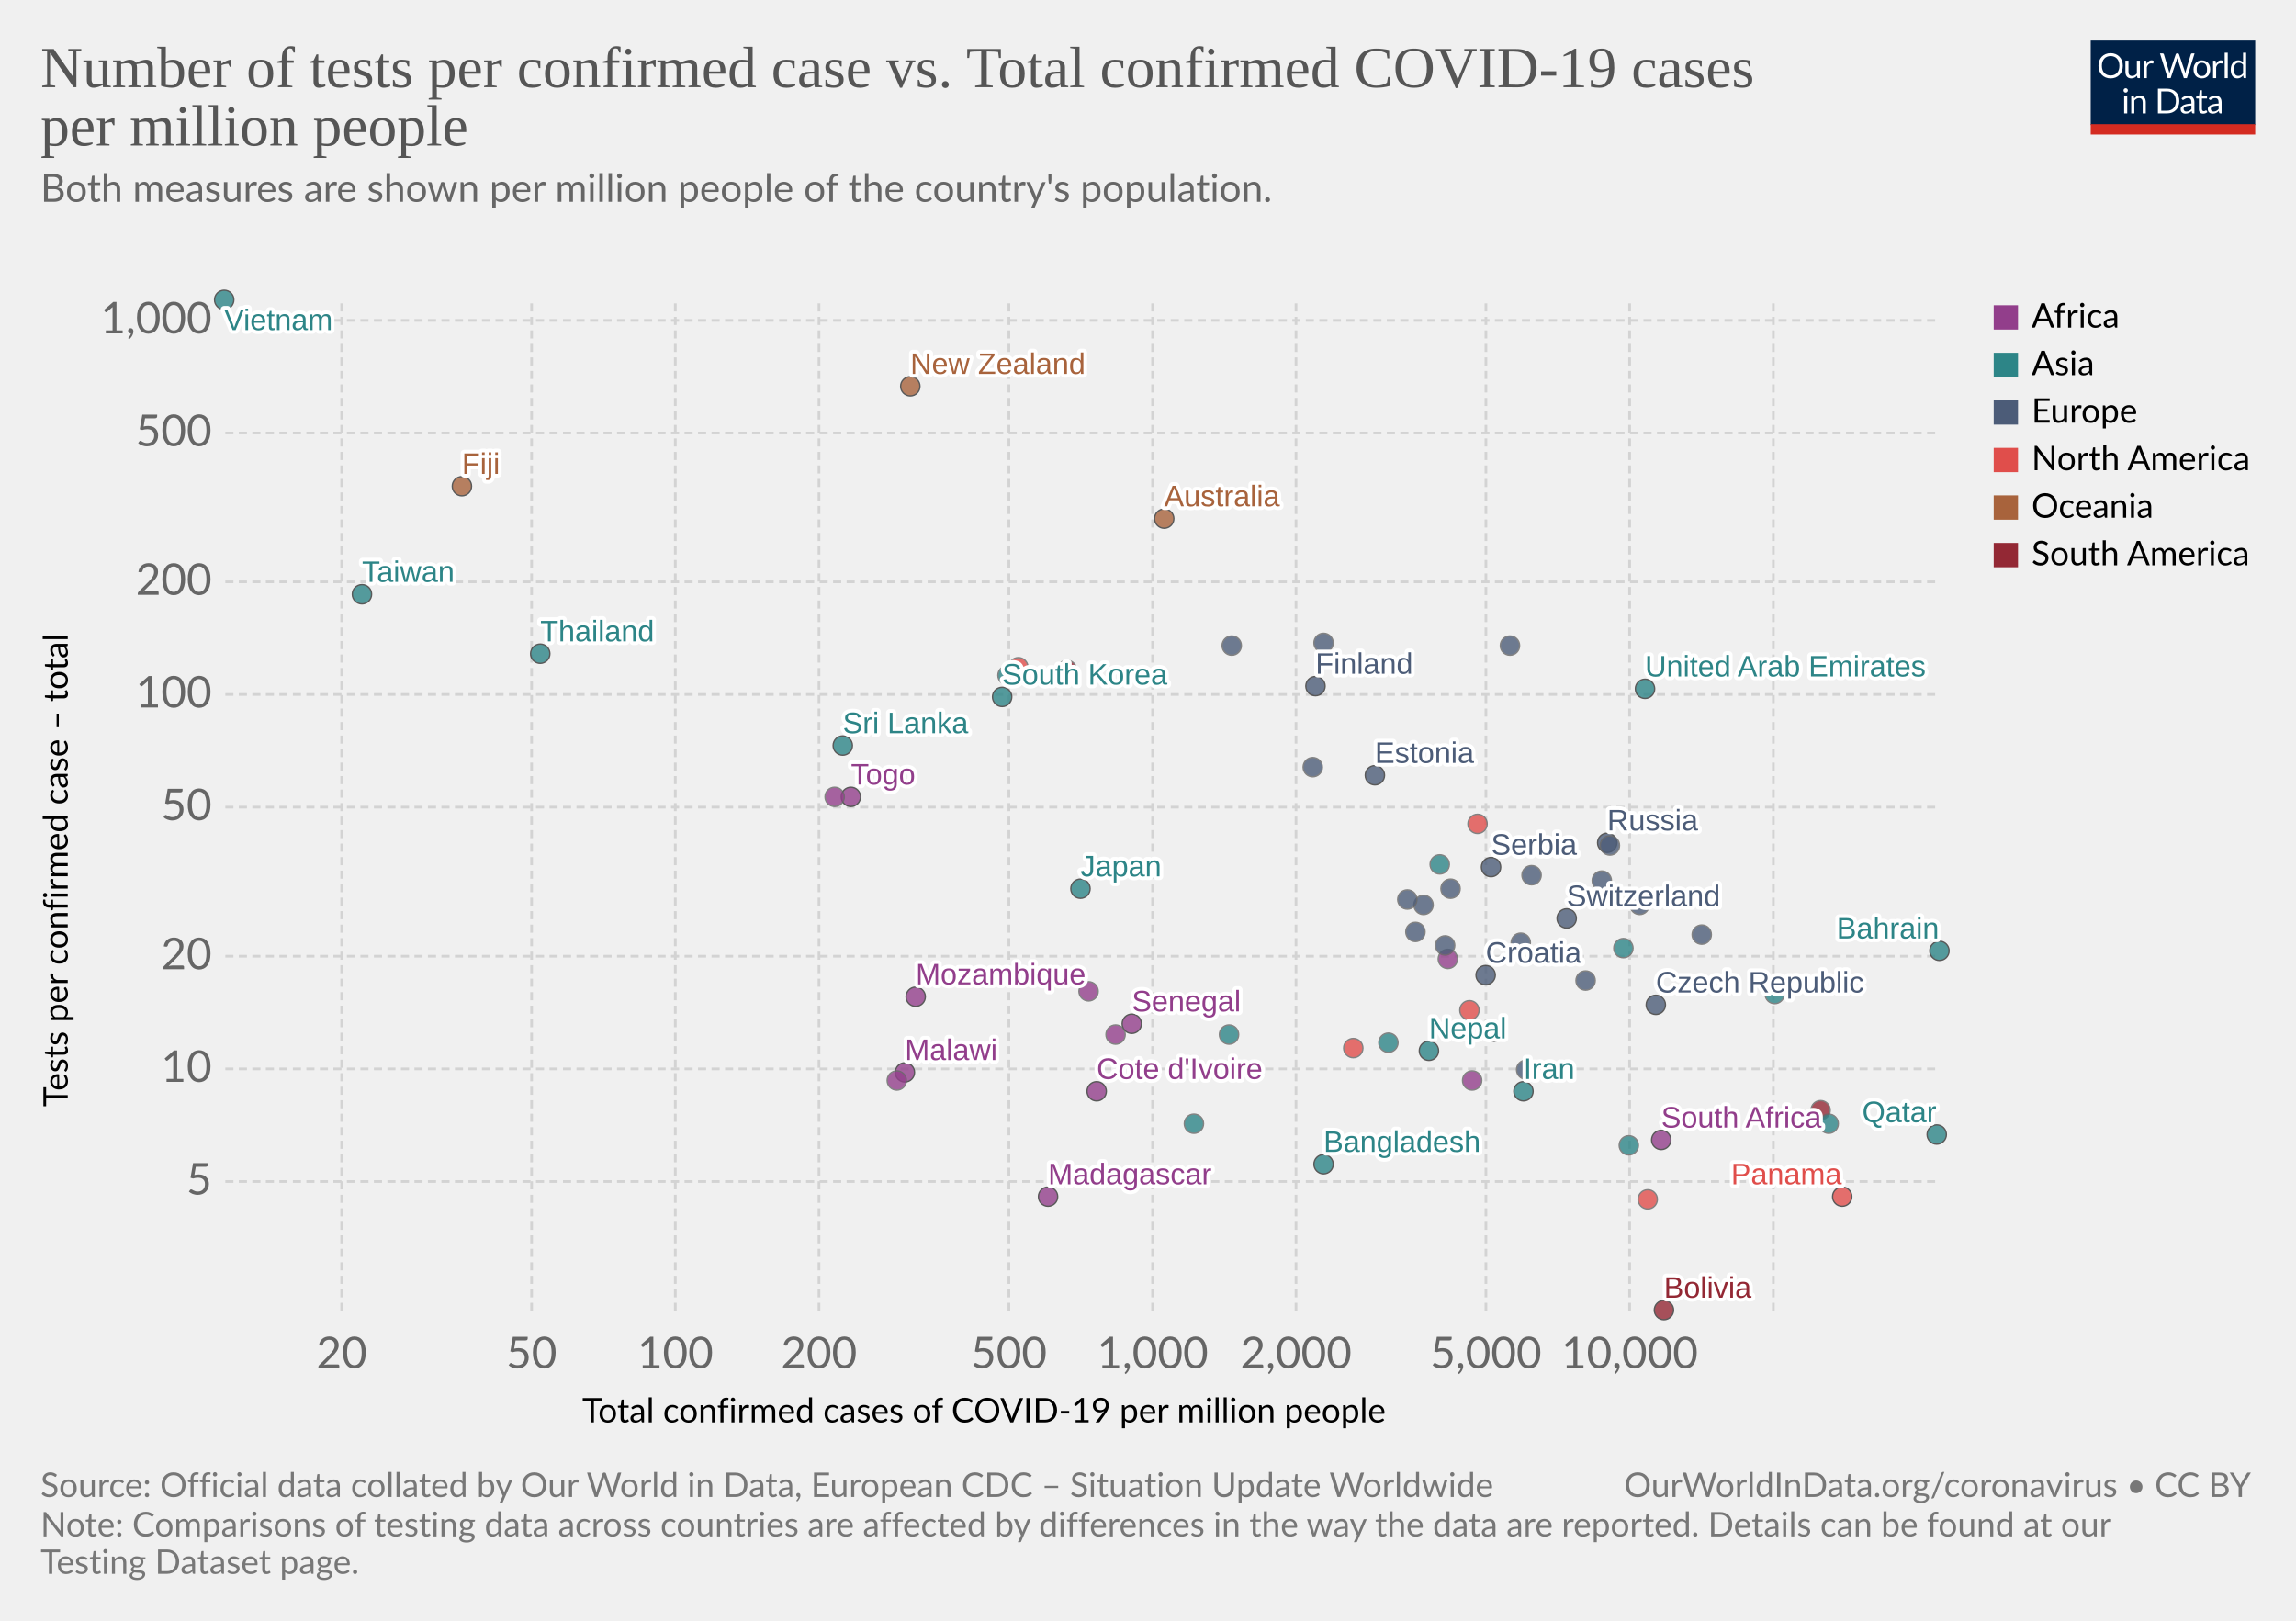
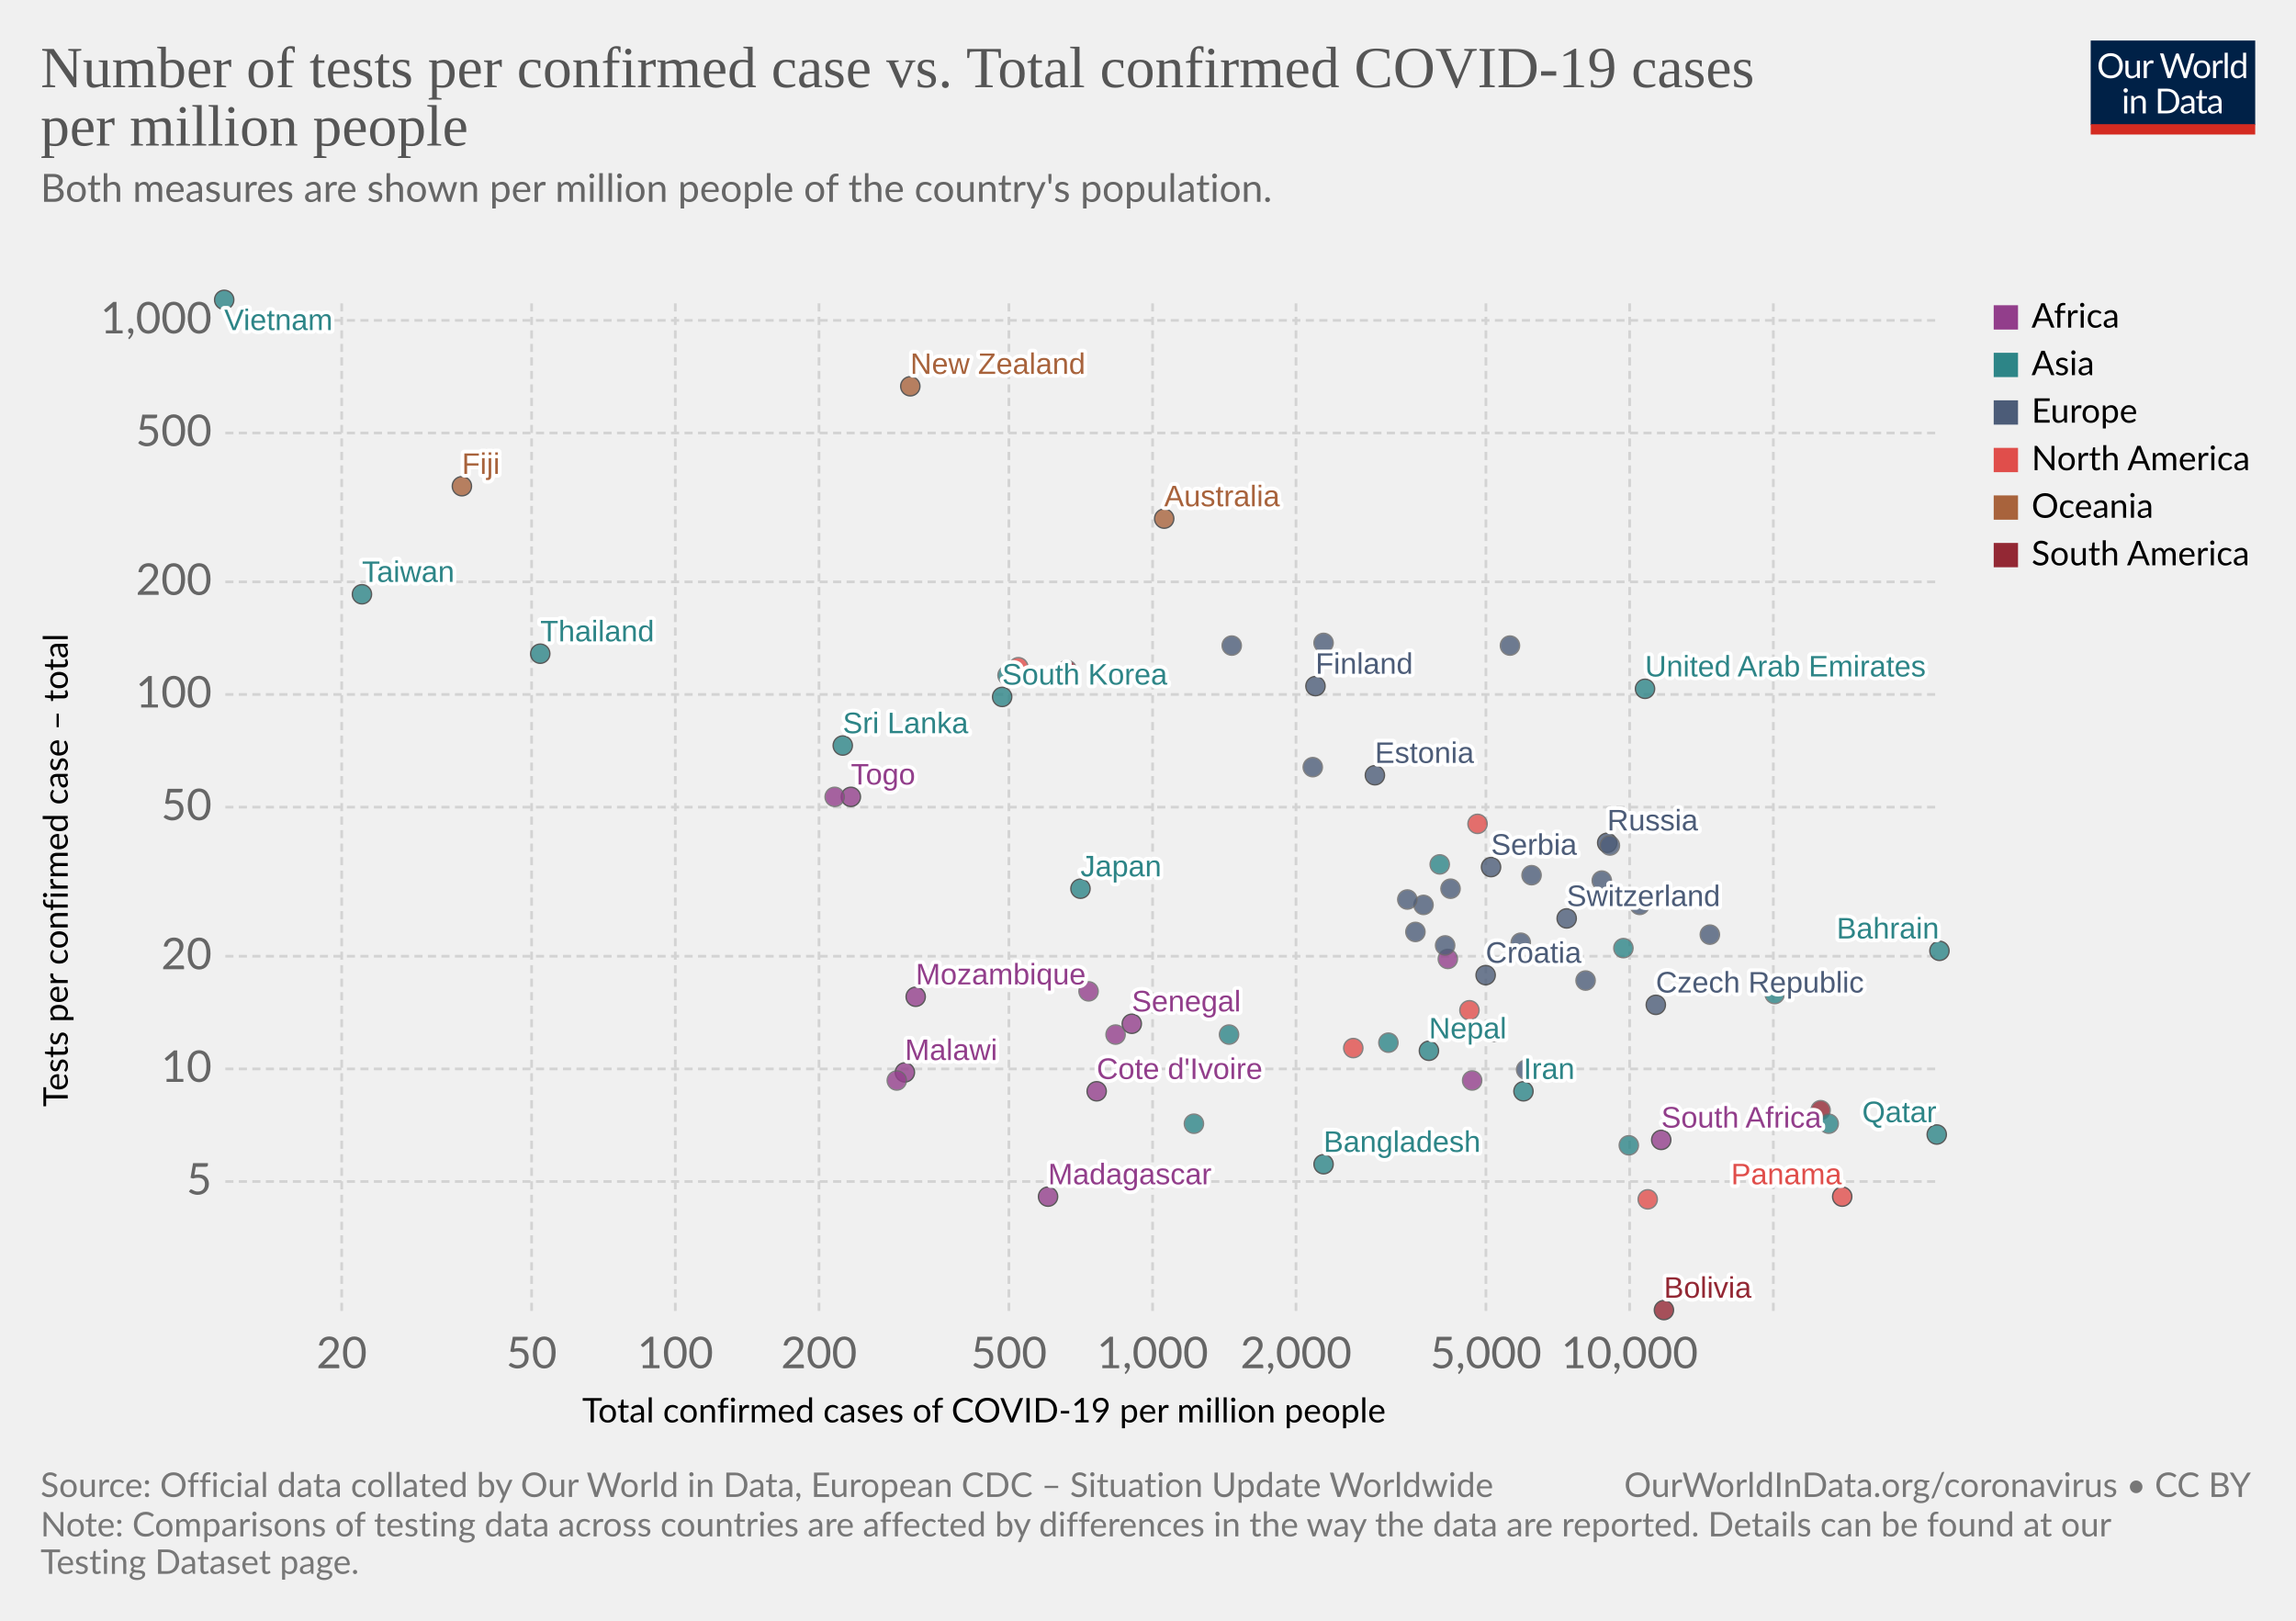
<svg xmlns="http://www.w3.org/2000/svg" version="1.1" style="background-color:#fff;-webkit-font-smoothing:antialiased" width="850" height="600" viewBox="0 0 850 600" font-family="Lato,'Helvetica Neue',Helvetica,Arial,sans-serif" font-size="18" text-rendering="optimizeLegibility">
  <g class="HeaderView">
    <g transform="matrix(.29 0 0 .29 774 15)">
      <svg width="210" height="120" viewBox="0 0 210 120" fill="none">
        <g clip-path="url(#clip0)">
          <path d="M0 0h210v107.89H0V0z" fill="#002147" />
          <path d="M40.98 32.25c0 2.36-.38 4.53-1.12 6.51a14.26 14.26 0 01-8.1 8.4c-1.9.78-4.02 1.17-6.34 1.17a16.6 16.6 0 01-6.33-1.17 14.31 14.31 0 01-8.08-8.4 18.29 18.29 0 01-1.12-6.51c0-2.36.38-4.53 1.12-6.5a14.32 14.32 0 018.07-8.44c1.92-.8 4.03-1.19 6.34-1.19 2.32 0 4.43.4 6.34 1.19 1.92.8 3.56 1.9 4.93 3.34a14.87 14.87 0 013.17 5.1 18.1 18.1 0 011.12 6.5zm-4.38 0c0-1.94-.26-3.68-.8-5.22a10.91 10.91 0 00-2.24-3.89 9.68 9.68 0 00-3.52-2.46 11.95 11.95 0 00-4.62-.86c-1.68 0-3.21.28-4.6.86a9.88 9.88 0 00-3.54 2.46 10.91 10.91 0 00-2.24 3.9c-.53 1.53-.8 3.27-.8 5.2 0 1.94.27 3.68.8 5.22a11.17 11.17 0 002.24 3.9 10.01 10.01 0 003.55 2.44c1.38.56 2.9.83 4.6.83 1.7 0 3.24-.27 4.61-.83a9.8 9.8 0 003.52-2.44 11.17 11.17 0 002.25-3.9c.53-1.54.8-3.28.8-5.21zm26.22-6.54V48H60.5c-.56 0-.9-.27-1.05-.81l-.31-2.4a12.45 12.45 0 01-3.26 2.6c-1.2.64-2.58.96-4.13.96-1.22 0-2.3-.2-3.24-.6a6.52 6.52 0 01-2.33-1.7 7.37 7.37 0 01-1.43-2.67c-.3-1.04-.46-2.2-.46-3.45V25.7h3.91v14.22c0 1.68.38 2.99 1.15 3.91.77.93 1.96 1.39 3.54 1.39 1.16 0 2.24-.27 3.23-.82a10.42 10.42 0 002.8-2.28V25.7h3.91zm8.61 4.47a9.94 9.94 0 012.6-3.56 5.64 5.64 0 013.76-1.3c.47 0 .92.05 1.34.15.44.1.83.27 1.17.49l-.3 2.92c-.09.37-.3.55-.66.55-.2 0-.5-.04-.9-.13a6.21 6.21 0 00-3.24.18c-.54.2-1.03.5-1.47.92-.42.4-.81.9-1.17 1.5-.33.58-.64 1.26-.92 2.02V48H67.7V25.71h2.25c.42 0 .72.08.88.25.16.16.27.44.33.83l.26 3.39zm61.16-13.7L122.75 48h-3.82l-7.99-24.05a21.95 21.95 0 01-.42-1.58 38.36 38.36 0 01-.44 1.58L102.05 48h-3.83L88.4 16.47h3.54c.38 0 .7.1.95.29.26.2.43.43.5.73l6.52 21.9c.1.4.2.83.28 1.28.1.46.2.94.29 1.46l.3-1.46c.12-.47.25-.9.38-1.27l7.41-21.91c.1-.25.26-.48.51-.69.27-.22.58-.33.95-.33h1.23c.38 0 .69.1.92.29.24.2.41.43.53.73l7.4 21.9a28.4 28.4 0 01.68 2.62 29.52 29.52 0 01.52-2.61l6.54-21.91c.07-.27.23-.5.48-.7.27-.21.58-.32.95-.32h3.32zm9.35 8.88c1.63 0 3.1.27 4.4.82a9.43 9.43 0 015.46 5.94c.5 1.4.74 2.98.74 4.73 0 1.76-.25 3.34-.74 4.75a9.43 9.43 0 01-5.46 5.92c-1.3.52-2.77.79-4.4.79-1.64 0-3.12-.27-4.44-.8a9.42 9.42 0 01-3.35-2.3c-.92-1-1.63-2.2-2.13-3.61-.49-1.41-.73-3-.73-4.75s.24-3.33.73-4.73c.5-1.43 1.2-2.64 2.13-3.63a9.4 9.4 0 013.35-2.31c1.32-.55 2.8-.82 4.44-.82zm0 19.89c2.2 0 3.84-.73 4.93-2.2 1.08-1.48 1.63-3.54 1.63-6.18 0-2.66-.55-4.72-1.63-6.2-1.09-1.49-2.73-2.23-4.93-2.23-1.12 0-2.09.2-2.93.57a5.7 5.7 0 00-2.06 1.65 7.5 7.5 0 00-1.24 2.67c-.26 1.04-.4 2.22-.4 3.54 0 2.64.55 4.7 1.64 6.18 1.1 1.47 2.76 2.2 4.99 2.2zm17.97-15.07a9.94 9.94 0 012.6-3.56 5.64 5.64 0 013.76-1.3c.47 0 .91.05 1.34.15.44.1.83.27 1.16.49l-.28 2.92c-.09.37-.31.55-.66.55-.2 0-.5-.04-.9-.13a6.2 6.2 0 00-3.24.18c-.54.2-1.03.5-1.47.92-.43.4-.82.9-1.17 1.5a13.1 13.1 0 00-.92 2.02V48h-3.94V25.71h2.24c.43 0 .72.08.88.25.17.16.28.44.33.83l.27 3.39zm15.04-14.59V48h-3.92V15.6h3.92zm19.55 15.43a6.22 6.22 0 00-2.38-2.05 6.7 6.7 0 00-2.86-.6c-2.07 0-3.66.75-4.77 2.23-1.12 1.48-1.68 3.6-1.68 6.33 0 1.46.13 2.7.38 3.74a7.29 7.29 0 001.1 2.56 4.35 4.35 0 001.78 1.45c.7.3 1.5.46 2.4.46 1.29 0 2.41-.3 3.36-.88a9.6 9.6 0 002.67-2.49V31.02zm3.91-15.43V48h-2.33c-.56 0-.9-.27-1.06-.81l-.35-2.71a12.13 12.13 0 01-3.25 2.77 8.28 8.28 0 01-4.23 1.06 7.31 7.31 0 01-6.14-2.9c-.73-.96-1.3-2.15-1.69-3.57a18.35 18.35 0 01.07-9.48 11.29 11.29 0 011.89-3.7 8.7 8.7 0 017.06-3.34 7.96 7.96 0 016.12 2.62V15.59h3.91zM46.61 70.71V93H42.7V70.71h3.91zm.84-7c0 .39-.08.75-.24 1.09a2.81 2.81 0 01-1.52 1.47 2.67 2.67 0 01-2.16 0 2.9 2.9 0 01-1.45-1.47 2.67 2.67 0 010-2.16c.15-.35.35-.65.6-.9.25-.27.53-.47.85-.62a2.67 2.67 0 012.16 0c.35.15.65.35.9.62.27.25.47.55.62.9.16.34.24.7.24 1.08zm7.97 10.24c.49-.54 1-1.04 1.54-1.48a9.85 9.85 0 013.66-1.84 8.96 8.96 0 015.43.35c.94.4 1.72.97 2.33 1.71a7.36 7.36 0 011.43 2.67c.32 1.04.49 2.19.49 3.45V93h-3.94V78.81c0-1.69-.4-3-1.17-3.92-.76-.93-1.93-1.4-3.5-1.4a6.6 6.6 0 00-3.25.83c-1 .56-1.92 1.31-2.77 2.27V93h-3.94V70.71h2.35c.56 0 .9.28 1.04.82l.3 2.42zm57.7 3.3c0 2.36-.37 4.5-1.11 6.44a14.3 14.3 0 01-3.17 4.98 14.1 14.1 0 01-4.93 3.2c-1.9.76-4.02 1.13-6.33 1.13H85.8V61.47h11.77c2.31 0 4.42.39 6.33 1.15a13.8 13.8 0 018.1 8.18 17.75 17.75 0 011.12 6.45zm-4.37 0c0-1.94-.26-3.67-.8-5.2a10.94 10.94 0 00-2.23-3.87 9.57 9.57 0 00-3.53-2.42 12.23 12.23 0 00-4.61-.83h-7.5v24.62h7.5c1.7 0 3.24-.28 4.61-.84a9.7 9.7 0 003.53-2.4 10.94 10.94 0 002.24-3.87c.53-1.53.8-3.26.8-5.2zm19.8 5.72c-1.8.06-3.34.2-4.62.44-1.26.22-2.3.51-3.1.88-.8.36-1.37.8-1.74 1.3-.35.5-.53 1.05-.53 1.67 0 .58.1 1.1.3 1.52a3 3 0 00.76 1.05c.34.27.73.46 1.17.6.45.11.94.17 1.45.17a7.28 7.28 0 003.5-.81 11.95 11.95 0 002.82-2.2v-4.62zm-12.65-9.11a12.73 12.73 0 013.98-2.66c1.43-.59 3-.88 4.73-.88 1.25 0 2.36.2 3.33.61a6.81 6.81 0 013.94 4.38c.33 1.04.5 2.19.5 3.43V93h-1.74a1.8 1.8 0 01-.88-.18c-.2-.13-.36-.38-.48-.74l-.44-2.12c-.59.55-1.16 1.03-1.72 1.46a9.48 9.48 0 01-3.74 1.7c-.69.15-1.46.23-2.3.23-.87 0-1.69-.12-2.45-.35a5.34 5.34 0 01-3.34-2.93 6.64 6.64 0 01-.49-2.64c0-.88.25-1.72.73-2.53a6.33 6.33 0 012.35-2.17c1.09-.63 2.5-1.15 4.25-1.54 1.75-.41 3.89-.65 6.42-.7v-1.75c0-1.73-.37-3.03-1.12-3.91-.75-.9-1.84-1.34-3.28-1.34-.97 0-1.78.12-2.44.37-.64.23-1.2.5-1.7.81l-1.23.82c-.33.23-.67.35-1 .35-.27 0-.5-.07-.69-.2a2.1 2.1 0 01-.48-.53l-.7-1.25zm27.67 19.5c-1.76 0-3.12-.5-4.07-1.48-.94-.98-1.41-2.4-1.41-4.25V74h-2.68a.9.9 0 01-.6-.2c-.16-.14-.24-.36-.24-.66v-1.56l3.65-.46.9-6.89a.9.9 0 01.29-.52.88.88 0 01.62-.22H142v7.67h6.44V74H142v13.38c0 .94.22 1.63.68 2.09.45.45 1.04.68 1.76.68a3.21 3.21 0 001.85-.53l.55-.35c.16-.12.3-.18.41-.18.2 0 .4.13.55.38l1.15 1.87a7.45 7.45 0 01-2.44 1.5c-.96.35-1.94.52-2.95.52zm19.68-10.4c-1.8.07-3.34.21-4.62.45-1.26.22-2.3.51-3.1.88-.8.36-1.37.8-1.74 1.3-.35.5-.53 1.05-.53 1.67 0 .58.1 1.1.3 1.52.18.42.44.77.76 1.05.34.27.73.46 1.17.6.45.11.94.17 1.45.17a7.3 7.3 0 003.5-.81 12.04 12.04 0 002.82-2.2v-4.62zm-12.65-9.1a12.72 12.72 0 013.99-2.66c1.42-.59 3-.88 4.72-.88 1.25 0 2.36.2 3.33.61a6.81 6.81 0 013.94 4.38c.33 1.04.5 2.19.5 3.43V93h-1.74a1.8 1.8 0 01-.88-.18c-.2-.13-.36-.38-.48-.74l-.44-2.12c-.59.55-1.16 1.03-1.72 1.46a9.48 9.48 0 01-3.74 1.7c-.69.15-1.46.23-2.3.23-.87 0-1.69-.12-2.45-.35a5.33 5.33 0 01-3.34-2.93 6.62 6.62 0 01-.49-2.64c0-.88.25-1.72.73-2.53a6.33 6.33 0 012.35-2.17c1.09-.63 2.5-1.15 4.25-1.54a31.2 31.2 0 016.42-.7v-1.75c0-1.73-.37-3.03-1.12-3.91-.75-.9-1.84-1.34-3.28-1.34-.97 0-1.78.12-2.44.37-.64.23-1.2.5-1.7.81-.46.3-.87.57-1.22.82-.34.23-.68.35-1.02.35-.26 0-.49-.07-.68-.2a1.88 1.88 0 01-.48-.53l-.7-1.25z" fill="#fff" />
          <path fill="#D42B21" d="M0 106.79h210V120H0z" />
        </g>
        <defs>
          <clipPath id="clip0">
            <path fill="#fff" d="M0 0h210v120H0z" />
          </clipPath>
        </defs>
      </svg>
    </g>
    <a href="https://ourworldindata.org/grapher/number-of-tests-per-confirmed-case-vs-total-confirmed-cases-of-covid-19-per-million-people?time=latest" target="_blank" rel="noopener" font-family="&quot;Playfair Display&quot;,Georgia,&quot;Times New Roman&quot;,serif">
      <text font-size="21.6" x="15" y="32.3" fill="#555">
        <tspan x="15" y="32.28">Number of tests per confirmed case vs. Total confirmed COVID-19 cases</tspan>
        <tspan x="15" y="53.88">per million people</tspan>
      </text>
    </a>
    <text font-size="14.4" x="15" y="74.7" fill="#666">
      <tspan x="15" y="74.72">Both measures are shown per million people of the country's population.</tspan>
      <tspan x="15" y="92" />
    </text>
  </g>
  <g class="ScatterPlot">
    <g class="DualAxisView">
      <g class="HorizontalAxis">
        <text font-size="12.6" x="215.5" y="526.6">
          <tspan x="215.53" y="526.58">Total confirmed cases of COVID-19 per million people</tspan>
        </text>
        <text x="126.5" y="506.5" fill="#666" text-anchor="middle" font-size="16.2">20</text>
        <text x="196.8" y="506.5" fill="#666" text-anchor="middle" font-size="16.2">50</text>
        <text x="250" y="506.5" fill="#666" text-anchor="middle" font-size="16.2">100</text>
        <text x="303.2" y="506.5" fill="#666" text-anchor="middle" font-size="16.2">200</text>
        <text x="373.5" y="506.5" fill="#666" text-anchor="middle" font-size="16.2">500</text>
        <text x="426.7" y="506.5" fill="#666" text-anchor="middle" font-size="16.2">1,000</text>
        <text x="479.8" y="506.5" fill="#666" text-anchor="middle" font-size="16.2">2,000</text>
        <text x="550.1" y="506.5" fill="#666" text-anchor="middle" font-size="16.2">5,000</text>
        <text x="603.3" y="506.5" fill="#666" text-anchor="middle" font-size="16.2">10,000</text>
      </g>
      <g class="VerticalAxis">
        <text font-size="12.6" x="-409.7" y="25.1" transform="rotate(-90)">
          <tspan x="-409.74" y="25.08">Tests per confirmed case – total</tspan>
        </text>
        <text x="78.42" y="437.4" fill="#666" dominant-baseline="middle" text-anchor="end" font-size="16.2">5</text>
        <text x="78.42" y="395.7" fill="#666" dominant-baseline="middle" text-anchor="end" font-size="16.2">10</text>
        <text x="78.42" y="354" fill="#666" dominant-baseline="middle" text-anchor="end" font-size="16.2">20</text>
        <text x="78.42" y="298.8" fill="#666" dominant-baseline="middle" text-anchor="end" font-size="16.2">50</text>
        <text x="78.42" y="257.1" fill="#666" dominant-baseline="middle" text-anchor="end" font-size="16.2">100</text>
        <text x="78.42" y="215.4" fill="#666" dominant-baseline="middle" text-anchor="end" font-size="16.2">200</text>
        <text x="78.42" y="160.3" fill="#666" dominant-baseline="middle" text-anchor="end" font-size="16.2">500</text>
        <text x="78.42" y="118.6" fill="#666" dominant-baseline="middle" text-anchor="end" font-size="16.2">1,000</text>
      </g>
      <g class="AxisGridLines horizontalLines" stroke="#d3d3d3" stroke-dasharray="3,2">
        <path d="M83.42 437.4h634.67M83.42 395.7h634.67M83.42 354h634.67M83.42 298.8h634.67M83.42 257.1h634.67M83.42 215.4h634.67M83.42 160.3h634.67M83.42 118.6h634.67" />
      </g>
      <g class="AxisGridLines verticalLines" stroke="#d3d3d3" stroke-dasharray="3,2">
        <path d="M126.5 485.3V111.2M196.8 485.3V111.2M250 485.3V111.2M303.2 485.3V111.2M373.5 485.3V111.2M426.7 485.3V111.2M479.8 485.3V111.2M550.1 485.3V111.2M603.3 485.3V111.2M656.5 485.3V111.2" />
      </g>
    </g>
    <g class="PointsWithLabels clickable" clip-path="url(#a)" font-family="Arial, sans-serif">
      <path fill="rgba(255,255,255,0)" d="M83.42 111.2h634.67v374.1H83.42z" />
      <defs>
        <clipPath id="a">
          <path d="M73.42 101.2h654.67v394.1H73.42z" />
        </clipPath>
      </defs>
      <g class="key-South-Korea_0">
        <circle cx="371" cy="258" r="3.57" fill="#2D8587" opacity=".8" stroke="#333" stroke-width=".5" />
      </g>
      <g class="key-Taiwan_0">
        <circle cx="134" cy="220" r="3.57" fill="#2D8587" opacity=".8" stroke="#333" stroke-width=".5" />
      </g>
      <g class="key-Nepal_0">
        <circle cx="529" cy="389" r="3.57" fill="#2D8587" opacity=".8" stroke="#333" stroke-width=".5" />
      </g>
      <g class="key-United-Arab-Emirates_0">
        <circle cx="609" cy="255" r="3.57" fill="#2D8587" opacity=".8" stroke="#333" stroke-width=".5" />
      </g>
      <g class="key-Finland_0">
        <circle cx="487" cy="254" r="3.57" fill="#4C5C78" opacity=".8" stroke="#333" stroke-width=".5" />
      </g>
      <g class="key-Vietnam_0">
        <circle cx="83" cy="111" r="3.57" fill="#2D8587" opacity=".8" stroke="#333" stroke-width=".5" />
      </g>
      <g class="key-Malaysia_0">
        <circle cx="373" cy="250" r="3.57" fill="#2D8587" opacity=".8" stroke="#666" stroke-width=".5" />
      </g>
      <g class="key-Sri-Lanka_0">
        <circle cx="312" cy="276" r="3.57" fill="#2D8587" opacity=".8" stroke="#333" stroke-width=".5" />
      </g>
      <g class="key-Japan_0">
        <circle cx="400" cy="329" r="3.57" fill="#2D8587" opacity=".8" stroke="#333" stroke-width=".5" />
      </g>
      <g class="key-Switzerland_0">
        <circle cx="580" cy="340" r="3.57" fill="#4C5C78" opacity=".8" stroke="#333" stroke-width=".5" />
      </g>
      <g class="key-Austria_0">
        <circle cx="567" cy="324" r="3.57" fill="#4C5C78" opacity=".8" stroke="#666" stroke-width=".5" />
      </g>
      <g class="key-Denmark_0">
        <circle cx="559" cy="239" r="3.57" fill="#4C5C78" opacity=".8" stroke="#666" stroke-width=".5" />
      </g>
      <g class="key-Estonia_0">
        <circle cx="509" cy="287" r="3.57" fill="#4C5C78" opacity=".8" stroke="#333" stroke-width=".5" />
      </g>
      <g class="key-Lithuania_0">
        <circle cx="490" cy="238" r="3.57" fill="#4C5C78" opacity=".8" stroke="#666" stroke-width=".5" />
      </g>
      <g class="key-Belgium_0">
-         <circle cx="630" cy="346" r="3.57" fill="#4C5C78" opacity=".8" stroke="#666" stroke-width=".5" />
+         <circle cx="633" cy="346" r="3.57" fill="#4C5C78" opacity=".8" stroke="#666" stroke-width=".5" />
      </g>
      <g class="key-Czech-Republic_0">
        <circle cx="613" cy="372" r="3.57" fill="#4C5C78" opacity=".8" stroke="#333" stroke-width=".5" />
      </g>
      <g class="key-Morocco_0">
        <circle cx="536" cy="355" r="3.57" fill="#923E8B" opacity=".8" stroke="#666" stroke-width=".5" />
      </g>
      <g class="key-Latvia_0">
        <circle cx="456" cy="239" r="3.57" fill="#4C5C78" opacity=".8" stroke="#666" stroke-width=".5" />
      </g>
      <g class="key-Senegal_0">
        <circle cx="419" cy="379" r="3.57" fill="#923E8B" opacity=".8" stroke="#333" stroke-width=".5" />
      </g>
      <g class="key-Saudi-Arabia_0">
        <circle cx="601" cy="351" r="3.57" fill="#2D8587" opacity=".8" stroke="#666" stroke-width=".5" />
      </g>
      <g class="key-Croatia_0">
        <circle cx="550" cy="361" r="3.57" fill="#4C5C78" opacity=".8" stroke="#333" stroke-width=".5" />
      </g>
+       <g class="key-Greece_0">
+         <circle cx="486" cy="284" r="3.57" fill="#4C5C78" opacity=".8" stroke="#666" stroke-width=".5" />
+       </g>
      <g class="key-Thailand_0">
        <circle cx="200" cy="242" r="3.57" fill="#2D8587" opacity=".8" stroke="#333" stroke-width=".5" />
-       </g>
-       <g class="key-Greece_0">
-         <circle cx="486" cy="284" r="3.57" fill="#4C5C78" opacity=".8" stroke="#666" stroke-width=".5" />
      </g>
      <g class="key-Russia_0">
        <circle cx="595" cy="312" r="3.57" fill="#4C5C78" opacity=".8" stroke="#333" stroke-width=".5" />
      </g>
      <g class="key-Bahrain_0">
        <circle cx="718" cy="352" r="3.57" fill="#2D8587" opacity=".8" stroke="#333" stroke-width=".5" />
      </g>
      <g class="key-South-Africa_0">
        <circle cx="615" cy="422" r="3.57" fill="#923E8B" opacity=".8" stroke="#333" stroke-width=".5" />
      </g>
      <g class="key-Hungary_0">
        <circle cx="535" cy="350" r="3.57" fill="#4C5C78" opacity=".8" stroke="#666" stroke-width=".5" />
      </g>
      <g class="key-Togo_0">
        <circle cx="315" cy="295" r="3.57" fill="#923E8B" opacity=".8" stroke="#333" stroke-width=".5" />
      </g>
      <g class="key-Serbia_0">
        <circle cx="552" cy="321" r="3.57" fill="#4C5C78" opacity=".8" stroke="#333" stroke-width=".5" />
      </g>
      <g class="key-Bangladesh_0">
        <circle cx="490" cy="431" r="3.57" fill="#2D8587" opacity=".8" stroke="#333" stroke-width=".5" />
      </g>
      <g class="key-New-Zealand_0">
        <circle cx="337" cy="143" r="3.57" fill="#A8633C" opacity=".8" stroke="#333" stroke-width=".5" />
      </g>
      <g class="key-Panama_0">
        <circle cx="682" cy="443" r="3.57" fill="#E04E4B" opacity=".8" stroke="#333" stroke-width=".5" />
      </g>
      <g class="key-Pakistan_0">
        <circle cx="455" cy="383" r="3.57" fill="#2D8587" opacity=".8" stroke="#666" stroke-width=".5" />
      </g>
      <g class="key-Qatar_0">
        <circle cx="717" cy="420" r="3.57" fill="#2D8587" opacity=".8" stroke="#333" stroke-width=".5" />
      </g>
      <g class="key-Slovenia_0">
        <circle cx="537" cy="329" r="3.57" fill="#4C5C78" opacity=".8" stroke="#666" stroke-width=".5" />
      </g>
      <g class="key-Romania_0">
        <circle cx="587" cy="363" r="3.57" fill="#4C5C78" opacity=".8" stroke="#666" stroke-width=".5" />
      </g>
      <g class="key-India_0">
        <circle cx="553" cy="382" r="3.57" fill="#2D8587" opacity=".8" stroke="#666" stroke-width=".5" />
      </g>
      <g class="key-Bolivia_0">
        <circle cx="616" cy="485" r="3.57" fill="#932834" opacity=".8" stroke="#333" stroke-width=".5" />
      </g>
      <g class="key-Slovakia_0">
        <circle cx="527" cy="335" r="3.57" fill="#4C5C78" opacity=".8" stroke="#666" stroke-width=".5" />
      </g>
      <g class="key-Ethiopia_0">
        <circle cx="403" cy="367" r="3.57" fill="#923E8B" opacity=".8" stroke="#666" stroke-width=".5" />
      </g>
      <g class="key-Maldives_0">
        <circle cx="657" cy="368" r="3.57" fill="#2D8587" opacity=".8" stroke="#666" stroke-width=".5" />
      </g>
      <g class="key-Indonesia_0">
        <circle cx="442" cy="416" r="3.57" fill="#2D8587" opacity=".8" stroke="#666" stroke-width=".5" />
      </g>
      <g class="key-Ireland_0">
        <circle cx="593" cy="326" r="3.57" fill="#4C5C78" opacity=".8" stroke="#666" stroke-width=".5" />
      </g>
      <g class="key-Dominican-Republic_0">
        <circle cx="610" cy="444" r="3.57" fill="#E04E4B" opacity=".8" stroke="#666" stroke-width=".5" />
      </g>
      <g class="key-Canada_0">
        <circle cx="547" cy="305" r="3.57" fill="#E04E4B" opacity=".8" stroke="#666" stroke-width=".5" />
      </g>
      <g class="key-Zambia_0">
        <circle cx="413" cy="383" r="3.57" fill="#923E8B" opacity=".8" stroke="#666" stroke-width=".5" />
      </g>
      <g class="key-Fiji_0">
        <circle cx="171" cy="180" r="3.57" fill="#A8633C" opacity=".8" stroke="#333" stroke-width=".5" />
      </g>
      <g class="key-Australia_0">
        <circle cx="431" cy="192" r="3.57" fill="#A8633C" opacity=".8" stroke="#333" stroke-width=".5" />
      </g>
      <g class="key-Cuba_0">
        <circle cx="377" cy="247" r="3.57" fill="#E04E4B" opacity=".8" stroke="#666" stroke-width=".5" />
      </g>
      <g class="key-Jamaica_0">
        <circle cx="501" cy="388" r="3.57" fill="#E04E4B" opacity=".8" stroke="#666" stroke-width=".5" />
      </g>
      <g class="key-Chile_0">
        <circle cx="674" cy="411" r="3.57" fill="#932834" opacity=".8" stroke="#666" stroke-width=".5" />
      </g>
      <g class="key-Turkey_0">
        <circle cx="533" cy="320" r="3.57" fill="#2D8587" opacity=".8" stroke="#666" stroke-width=".5" />
      </g>
      <g class="key-Uruguay_0">
        <circle cx="395" cy="248" r="3.57" fill="#932834" opacity=".8" stroke="#666" stroke-width=".5" />
      </g>
      <g class="key-Mozambique_0">
        <circle cx="339" cy="369" r="3.57" fill="#923E8B" opacity=".8" stroke="#333" stroke-width=".5" />
      </g>
      <g class="key-Namibia_0">
        <circle cx="545" cy="400" r="3.57" fill="#923E8B" opacity=".8" stroke="#666" stroke-width=".5" />
      </g>
      <g class="key-United-Kingdom_0">
        <circle cx="596" cy="313" r="3.57" fill="#4C5C78" opacity=".8" stroke="#666" stroke-width=".5" />
      </g>
      <g class="key-Uganda_0">
        <circle cx="309" cy="295" r="3.57" fill="#923E8B" opacity=".8" stroke="#666" stroke-width=".5" />
      </g>
      <g class="key-Malawi_0">
        <circle cx="335" cy="397" r="3.57" fill="#923E8B" opacity=".8" stroke="#333" stroke-width=".5" />
      </g>
      <g class="key-Philippines_0">
        <circle cx="514" cy="386" r="3.57" fill="#2D8587" opacity=".8" stroke="#666" stroke-width=".5" />
      </g>
      <g class="key-Iran_0">
        <circle cx="564" cy="404" r="3.57" fill="#2D8587" opacity=".8" stroke="#333" stroke-width=".5" />
      </g>
      <g class="key-Iraq_0">
        <circle cx="603" cy="424" r="3.57" fill="#2D8587" opacity=".8" stroke="#666" stroke-width=".5" />
      </g>
      <g class="key-Nigeria_0">
        <circle cx="332" cy="400" r="3.57" fill="#923E8B" opacity=".8" stroke="#666" stroke-width=".5" />
      </g>
      <g class="key-Ukraine_0">
        <circle cx="565" cy="396" r="3.57" fill="#4C5C78" opacity=".8" stroke="#666" stroke-width=".5" />
      </g>
      <g class="key-El-Salvador_0">
        <circle cx="544" cy="374" r="3.57" fill="#E04E4B" opacity=".8" stroke="#666" stroke-width=".5" />
      </g>
      <g class="key-Bulgaria_0">
        <circle cx="524" cy="345" r="3.57" fill="#4C5C78" opacity=".8" stroke="#666" stroke-width=".5" />
      </g>
      <g class="key-Cote-d__0027Ivoire_0">
        <circle cx="406" cy="404" r="3.57" fill="#923E8B" opacity=".8" stroke="#333" stroke-width=".5" />
      </g>
      <g class="key-Italy_0">
        <circle cx="563" cy="349" r="3.57" fill="#4C5C78" opacity=".8" stroke="#666" stroke-width=".5" />
      </g>
      <g class="key-Madagascar_0">
        <circle cx="388" cy="443" r="3.57" fill="#923E8B" opacity=".8" stroke="#333" stroke-width=".5" />
      </g>
      <g class="key-Poland_0">
        <circle cx="521" cy="333" r="3.57" fill="#4C5C78" opacity=".8" stroke="#666" stroke-width=".5" />
      </g>
      <g class="key-Kuwait_0">
        <circle cx="677" cy="416" r="3.57" fill="#2D8587" opacity=".8" stroke="#666" stroke-width=".5" />
      </g>
      <g class="key-Iceland_0">
        <circle cx="607" cy="335" r="3.57" fill="#4C5C78" opacity=".8" stroke="#666" stroke-width=".5" />
      </g>
      <g class="backgroundLabels" fill="#333" font-size="11" font-weight="400">
        <text x="371" y="253.43" fill="#fff" stroke="#fff" stroke-linecap="round" stroke-linejoin="round" stroke-width=".25em">South Korea</text>
        <text x="371" y="253.43" fill="#2D8587">South Korea</text>
        <text x="134" y="215.43" fill="#fff" stroke="#fff" stroke-linecap="round" stroke-linejoin="round" stroke-width=".25em">Taiwan</text>
        <text x="134" y="215.43" fill="#2D8587">Taiwan</text>
        <text x="529" y="384.43" fill="#fff" stroke="#fff" stroke-linecap="round" stroke-linejoin="round" stroke-width=".25em">Nepal</text>
        <text x="529" y="384.43" fill="#2D8587">Nepal</text>
        <text x="609" y="250.43" fill="#fff" stroke="#fff" stroke-linecap="round" stroke-linejoin="round" stroke-width=".25em">United Arab Emirates</text>
        <text x="609" y="250.43" fill="#2D8587">United Arab Emirates</text>
        <text x="487" y="249.43" fill="#fff" stroke="#fff" stroke-linecap="round" stroke-linejoin="round" stroke-width=".25em">Finland</text>
        <text x="487" y="249.43" fill="#4C5C78">Finland</text>
        <text x="83" y="122.2" fill="#fff" stroke="#fff" stroke-linecap="round" stroke-linejoin="round" stroke-width=".25em">Vietnam</text>
        <text x="83" y="122.2" fill="#2D8587">Vietnam</text>
        <text x="312" y="271.43" fill="#fff" stroke="#fff" stroke-linecap="round" stroke-linejoin="round" stroke-width=".25em">Sri Lanka</text>
        <text x="312" y="271.43" fill="#2D8587">Sri Lanka</text>
        <text x="400" y="324.43" fill="#fff" stroke="#fff" stroke-linecap="round" stroke-linejoin="round" stroke-width=".25em">Japan</text>
        <text x="400" y="324.43" fill="#2D8587">Japan</text>
        <text x="580" y="335.43" fill="#fff" stroke="#fff" stroke-linecap="round" stroke-linejoin="round" stroke-width=".25em">Switzerland</text>
        <text x="580" y="335.43" fill="#4C5C78">Switzerland</text>
        <text x="509" y="282.43" fill="#fff" stroke="#fff" stroke-linecap="round" stroke-linejoin="round" stroke-width=".25em">Estonia</text>
        <text x="509" y="282.43" fill="#4C5C78">Estonia</text>
        <text x="613" y="367.43" fill="#fff" stroke="#fff" stroke-linecap="round" stroke-linejoin="round" stroke-width=".25em">Czech Republic</text>
        <text x="613" y="367.43" fill="#4C5C78">Czech Republic</text>
        <text x="419" y="374.43" fill="#fff" stroke="#fff" stroke-linecap="round" stroke-linejoin="round" stroke-width=".25em">Senegal</text>
        <text x="419" y="374.43" fill="#923E8B">Senegal</text>
        <text x="550" y="356.43" fill="#fff" stroke="#fff" stroke-linecap="round" stroke-linejoin="round" stroke-width=".25em">Croatia</text>
        <text x="550" y="356.43" fill="#4C5C78">Croatia</text>
        <text x="200" y="237.43" fill="#fff" stroke="#fff" stroke-linecap="round" stroke-linejoin="round" stroke-width=".25em">Thailand</text>
        <text x="200" y="237.43" fill="#2D8587">Thailand</text>
        <text x="595" y="307.43" fill="#fff" stroke="#fff" stroke-linecap="round" stroke-linejoin="round" stroke-width=".25em">Russia</text>
        <text x="595" y="307.43" fill="#4C5C78">Russia</text>
        <text x="679.94" y="347.43" fill="#fff" stroke="#fff" stroke-linecap="round" stroke-linejoin="round" stroke-width=".25em">Bahrain</text>
        <text x="679.94" y="347.43" fill="#2D8587">Bahrain</text>
        <text x="615" y="417.43" fill="#fff" stroke="#fff" stroke-linecap="round" stroke-linejoin="round" stroke-width=".25em">South Africa</text>
        <text x="615" y="417.43" fill="#923E8B">South Africa</text>
        <text x="315" y="290.43" fill="#fff" stroke="#fff" stroke-linecap="round" stroke-linejoin="round" stroke-width=".25em">Togo</text>
        <text x="315" y="290.43" fill="#923E8B">Togo</text>
        <text x="552" y="316.43" fill="#fff" stroke="#fff" stroke-linecap="round" stroke-linejoin="round" stroke-width=".25em">Serbia</text>
        <text x="552" y="316.43" fill="#4C5C78">Serbia</text>
        <text x="490" y="426.43" fill="#fff" stroke="#fff" stroke-linecap="round" stroke-linejoin="round" stroke-width=".25em">Bangladesh</text>
        <text x="490" y="426.43" fill="#2D8587">Bangladesh</text>
        <text x="337" y="138.43" fill="#fff" stroke="#fff" stroke-linecap="round" stroke-linejoin="round" stroke-width=".25em">New Zealand</text>
        <text x="337" y="138.43" fill="#A8633C">New Zealand</text>
        <text x="640.86" y="438.43" fill="#fff" stroke="#fff" stroke-linecap="round" stroke-linejoin="round" stroke-width=".25em">Panama</text>
        <text x="640.86" y="438.43" fill="#E04E4B">Panama</text>
        <text x="689.39" y="415.43" fill="#fff" stroke="#fff" stroke-linecap="round" stroke-linejoin="round" stroke-width=".25em">Qatar</text>
        <text x="689.39" y="415.43" fill="#2D8587">Qatar</text>
        <text x="616" y="480.43" fill="#fff" stroke="#fff" stroke-linecap="round" stroke-linejoin="round" stroke-width=".25em">Bolivia</text>
        <text x="616" y="480.43" fill="#932834">Bolivia</text>
        <text x="171" y="175.43" fill="#fff" stroke="#fff" stroke-linecap="round" stroke-linejoin="round" stroke-width=".25em">Fiji</text>
        <text x="171" y="175.43" fill="#A8633C">Fiji</text>
        <text x="431" y="187.43" fill="#fff" stroke="#fff" stroke-linecap="round" stroke-linejoin="round" stroke-width=".25em">Australia</text>
        <text x="431" y="187.43" fill="#A8633C">Australia</text>
        <text x="339" y="364.43" fill="#fff" stroke="#fff" stroke-linecap="round" stroke-linejoin="round" stroke-width=".25em">Mozambique</text>
        <text x="339" y="364.43" fill="#923E8B">Mozambique</text>
        <text x="335" y="392.43" fill="#fff" stroke="#fff" stroke-linecap="round" stroke-linejoin="round" stroke-width=".25em">Malawi</text>
        <text x="335" y="392.43" fill="#923E8B">Malawi</text>
        <text x="564" y="399.43" fill="#fff" stroke="#fff" stroke-linecap="round" stroke-linejoin="round" stroke-width=".25em">Iran</text>
        <text x="564" y="399.43" fill="#2D8587">Iran</text>
        <text x="406" y="399.43" fill="#fff" stroke="#fff" stroke-linecap="round" stroke-linejoin="round" stroke-width=".25em">Cote d'Ivoire</text>
        <text x="406" y="399.43" fill="#923E8B">Cote d'Ivoire</text>
        <text x="388" y="438.43" fill="#fff" stroke="#fff" stroke-linecap="round" stroke-linejoin="round" stroke-width=".25em">Madagascar</text>
        <text x="388" y="438.43" fill="#923E8B">Madagascar</text>
      </g>
    </g>
    <g class="ScatterColorLegend clickable" cursor="pointer">
      <g class="legendMark">
        <path fill="#923E8B" d="M738.09 113h9v9h-9z" />
        <text font-size="12.6" x="752.1" y="121.3">
          <tspan x="752.09" y="121.28">Africa</tspan>
        </text>
      </g>
      <g class="legendMark">
        <path fill="#2D8587" d="M738.09 130.6h9v9h-9z" />
        <text font-size="12.6" x="752.1" y="138.9">
          <tspan x="752.09" y="138.88">Asia</tspan>
        </text>
      </g>
      <g class="legendMark">
        <path fill="#4C5C78" d="M738.09 148.2h9v9h-9z" />
        <text font-size="12.6" x="752.1" y="156.5">
          <tspan x="752.09" y="156.48">Europe</tspan>
        </text>
      </g>
      <g class="legendMark">
        <path fill="#E04E4B" d="M738.09 165.8h9v9h-9z" />
        <text font-size="12.6" x="752.1" y="174.1">
          <tspan x="752.09" y="174.08">North America</tspan>
        </text>
      </g>
      <g class="legendMark">
        <path fill="#A8633C" d="M738.09 183.4h9v9h-9z" />
        <text font-size="12.6" x="752.1" y="191.7">
          <tspan x="752.09" y="191.68">Oceania</tspan>
        </text>
      </g>
      <g class="legendMark">
        <path fill="#932834" d="M738.09 201h9v9h-9z" />
        <text font-size="12.6" x="752.1" y="209.3">
          <tspan x="752.09" y="209.28">South America</tspan>
        </text>
      </g>
    </g>
  </g>
  <g class="SourcesFooter" fill="#777">
    <g class="clickable" fill="#777">
      <text font-size="12.6" x="15" y="554.2">
        <tspan x="15" y="554.18">Source: Official data collated by Our World in Data, European CDC – Situation Update Worldwide</tspan>
      </text>
    </g>
    <text font-size="12.6" x="15" y="568.8">
      <tspan x="15" y="568.78">Note: Comparisons of testing data across countries are affected by differences in the way the data are reported. Details can be found at our</tspan>
      <tspan x="15" y="582.64">Testing Dataset page.</tspan>
    </text>
    <text font-size="12.6" x="601.3" y="554.2">
      <tspan x="601.27" y="554.18">
        <a target="_blank" href="https://ourworldindata.org/coronavirus" fill="#777">OurWorldInData.org/coronavirus</a> • <a class="cclogo" href="http://creativecommons.org/licenses/by/4.0/deed.en_US" target="_blank" fill="#777">CC BY</a>
      </tspan>
    </text>
  </g>
</svg>
